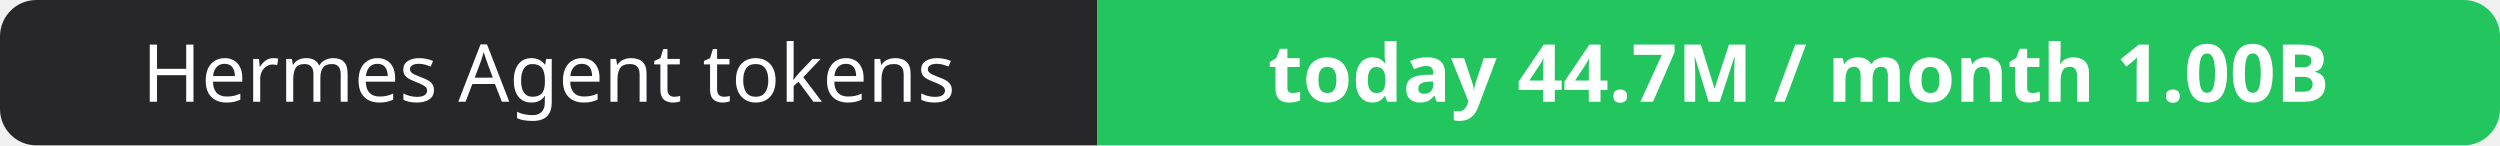
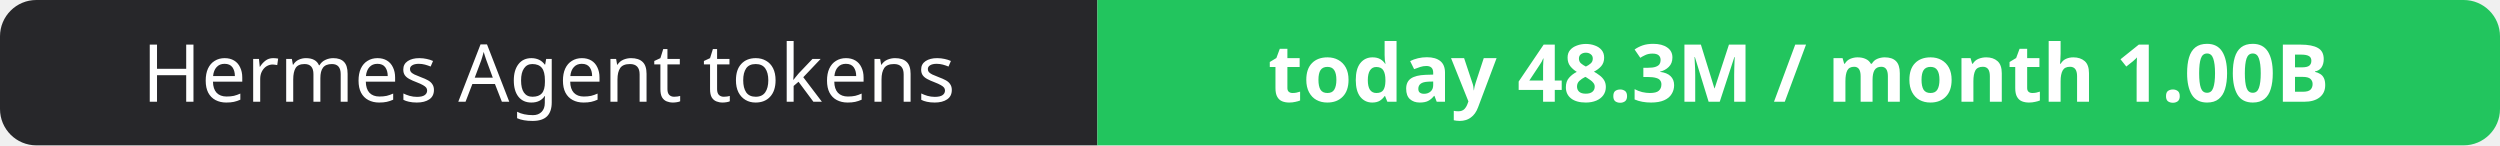
- <svg xmlns="http://www.w3.org/2000/svg" width="344" height="20" role="img" aria-label="Hermes Agent tokens: today 44.7M / month 1.00B">
+ <svg xmlns="http://www.w3.org/2000/svg" width="344" height="20" role="img" aria-label="Hermes Agent tokens: today 48.3M / month 1.00B">
  <clipPath id="r">
    <rect width="344" height="20" rx="5" fill="#fff" />
  </clipPath>
  <g clip-path="url(#r)">
    <rect width="151" height="20" fill="#27272a" />
    <rect x="151" width="193" height="20" fill="#22c55e" />
  </g>
  <g fill="#fff" text-anchor="middle" font-family="Verdana,Geneva,sans-serif" font-size="11">
    <text x="75.5" y="14">Hermes Agent tokens</text>
-     <text x="247.5" y="14" font-weight="700">today 44.7M / month 1.00B</text>
+     <text x="247.5" y="14" font-weight="700">today 48.3M / month 1.00B</text>
  </g>
</svg>
